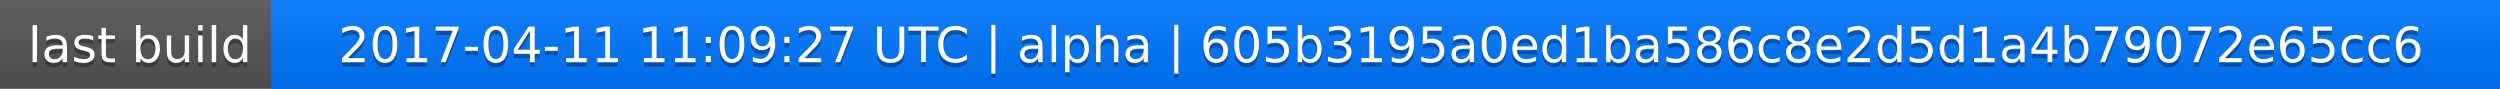
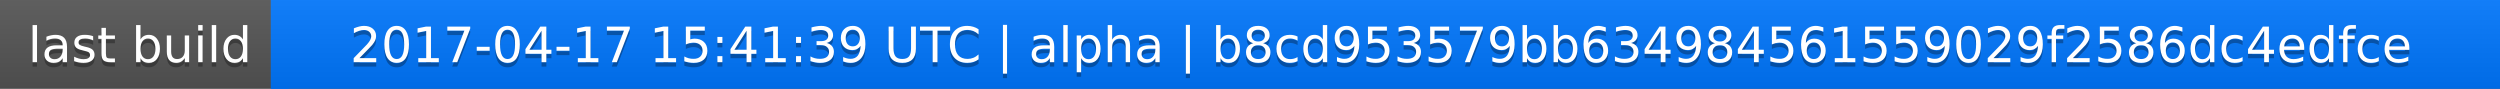
<svg xmlns="http://www.w3.org/2000/svg" width="563" height="20">
  <linearGradient id="a" x2="0" y2="100%">
    <stop offset="0" stop-color="#bbb" stop-opacity=".1" />
    <stop offset="1" stop-opacity=".1" />
  </linearGradient>
  <rect rx="0" width="563" height="20" fill="#555" />
  <rect rx="0" x="61" width="502" height="20" fill="#07f" />
  <path fill="#07f" d="M61 0h4v20h-4z" />
  <rect rx="0" width="563" height="20" fill="url(#a)" />
  <g fill="#fff" text-anchor="middle" font-family="DejaVu Sans,Verdana,Geneva,sans-serif" font-size="11">
    <text x="31.5" y="15" fill="#010101" fill-opacity=".3">last build</text>
    <text x="31.5" y="14">last build</text>
-     <text x="311" y="15" fill="#010101" fill-opacity=".3">2017-04-11 11:09:27 UTC | alpha | 605b3195a0ed1ba586c8e2d5d1a4b79072e65cc6</text>
-     <text x="311" y="14">2017-04-11 11:09:27 UTC | alpha | 605b3195a0ed1ba586c8e2d5d1a4b79072e65cc6</text>
+     <text x="311" y="15" fill="#010101" fill-opacity=".3">2017-04-17 15:41:39 UTC | alpha | b8cd953579bb634984561559029f2586dc4edfce</text>
+     <text x="311" y="14">2017-04-17 15:41:39 UTC | alpha | b8cd953579bb634984561559029f2586dc4edfce</text>
  </g>
</svg>
